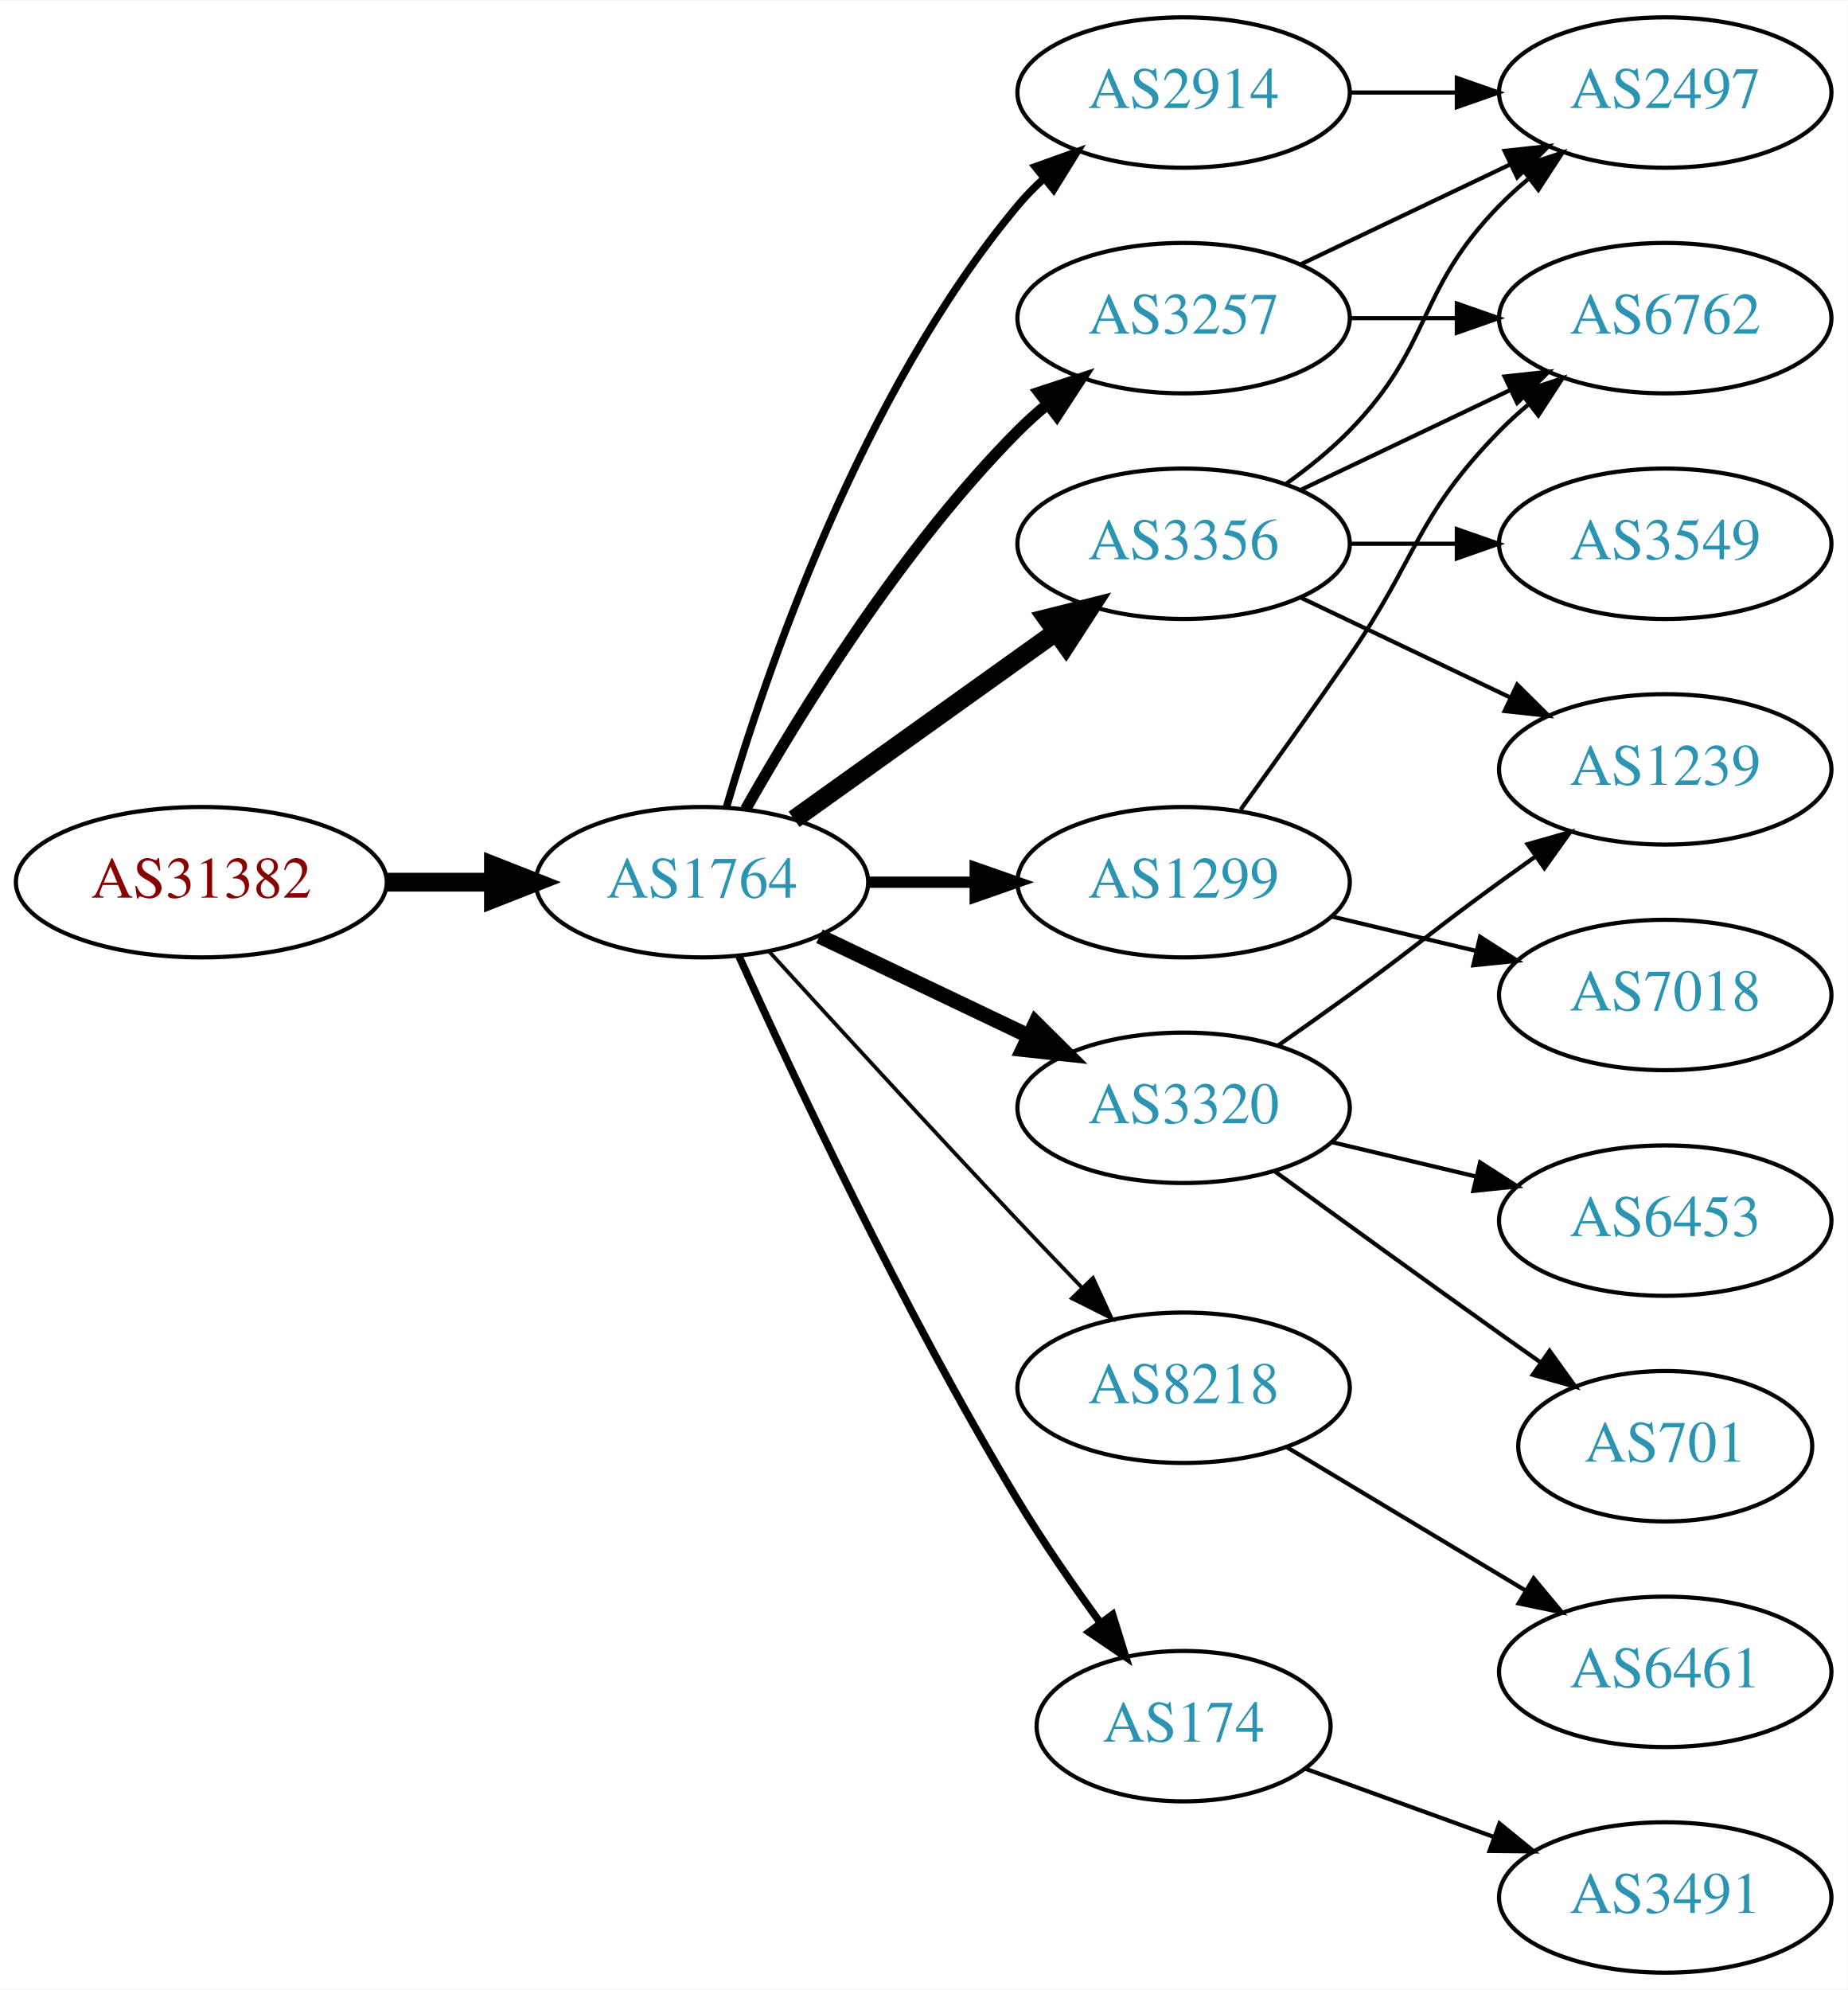
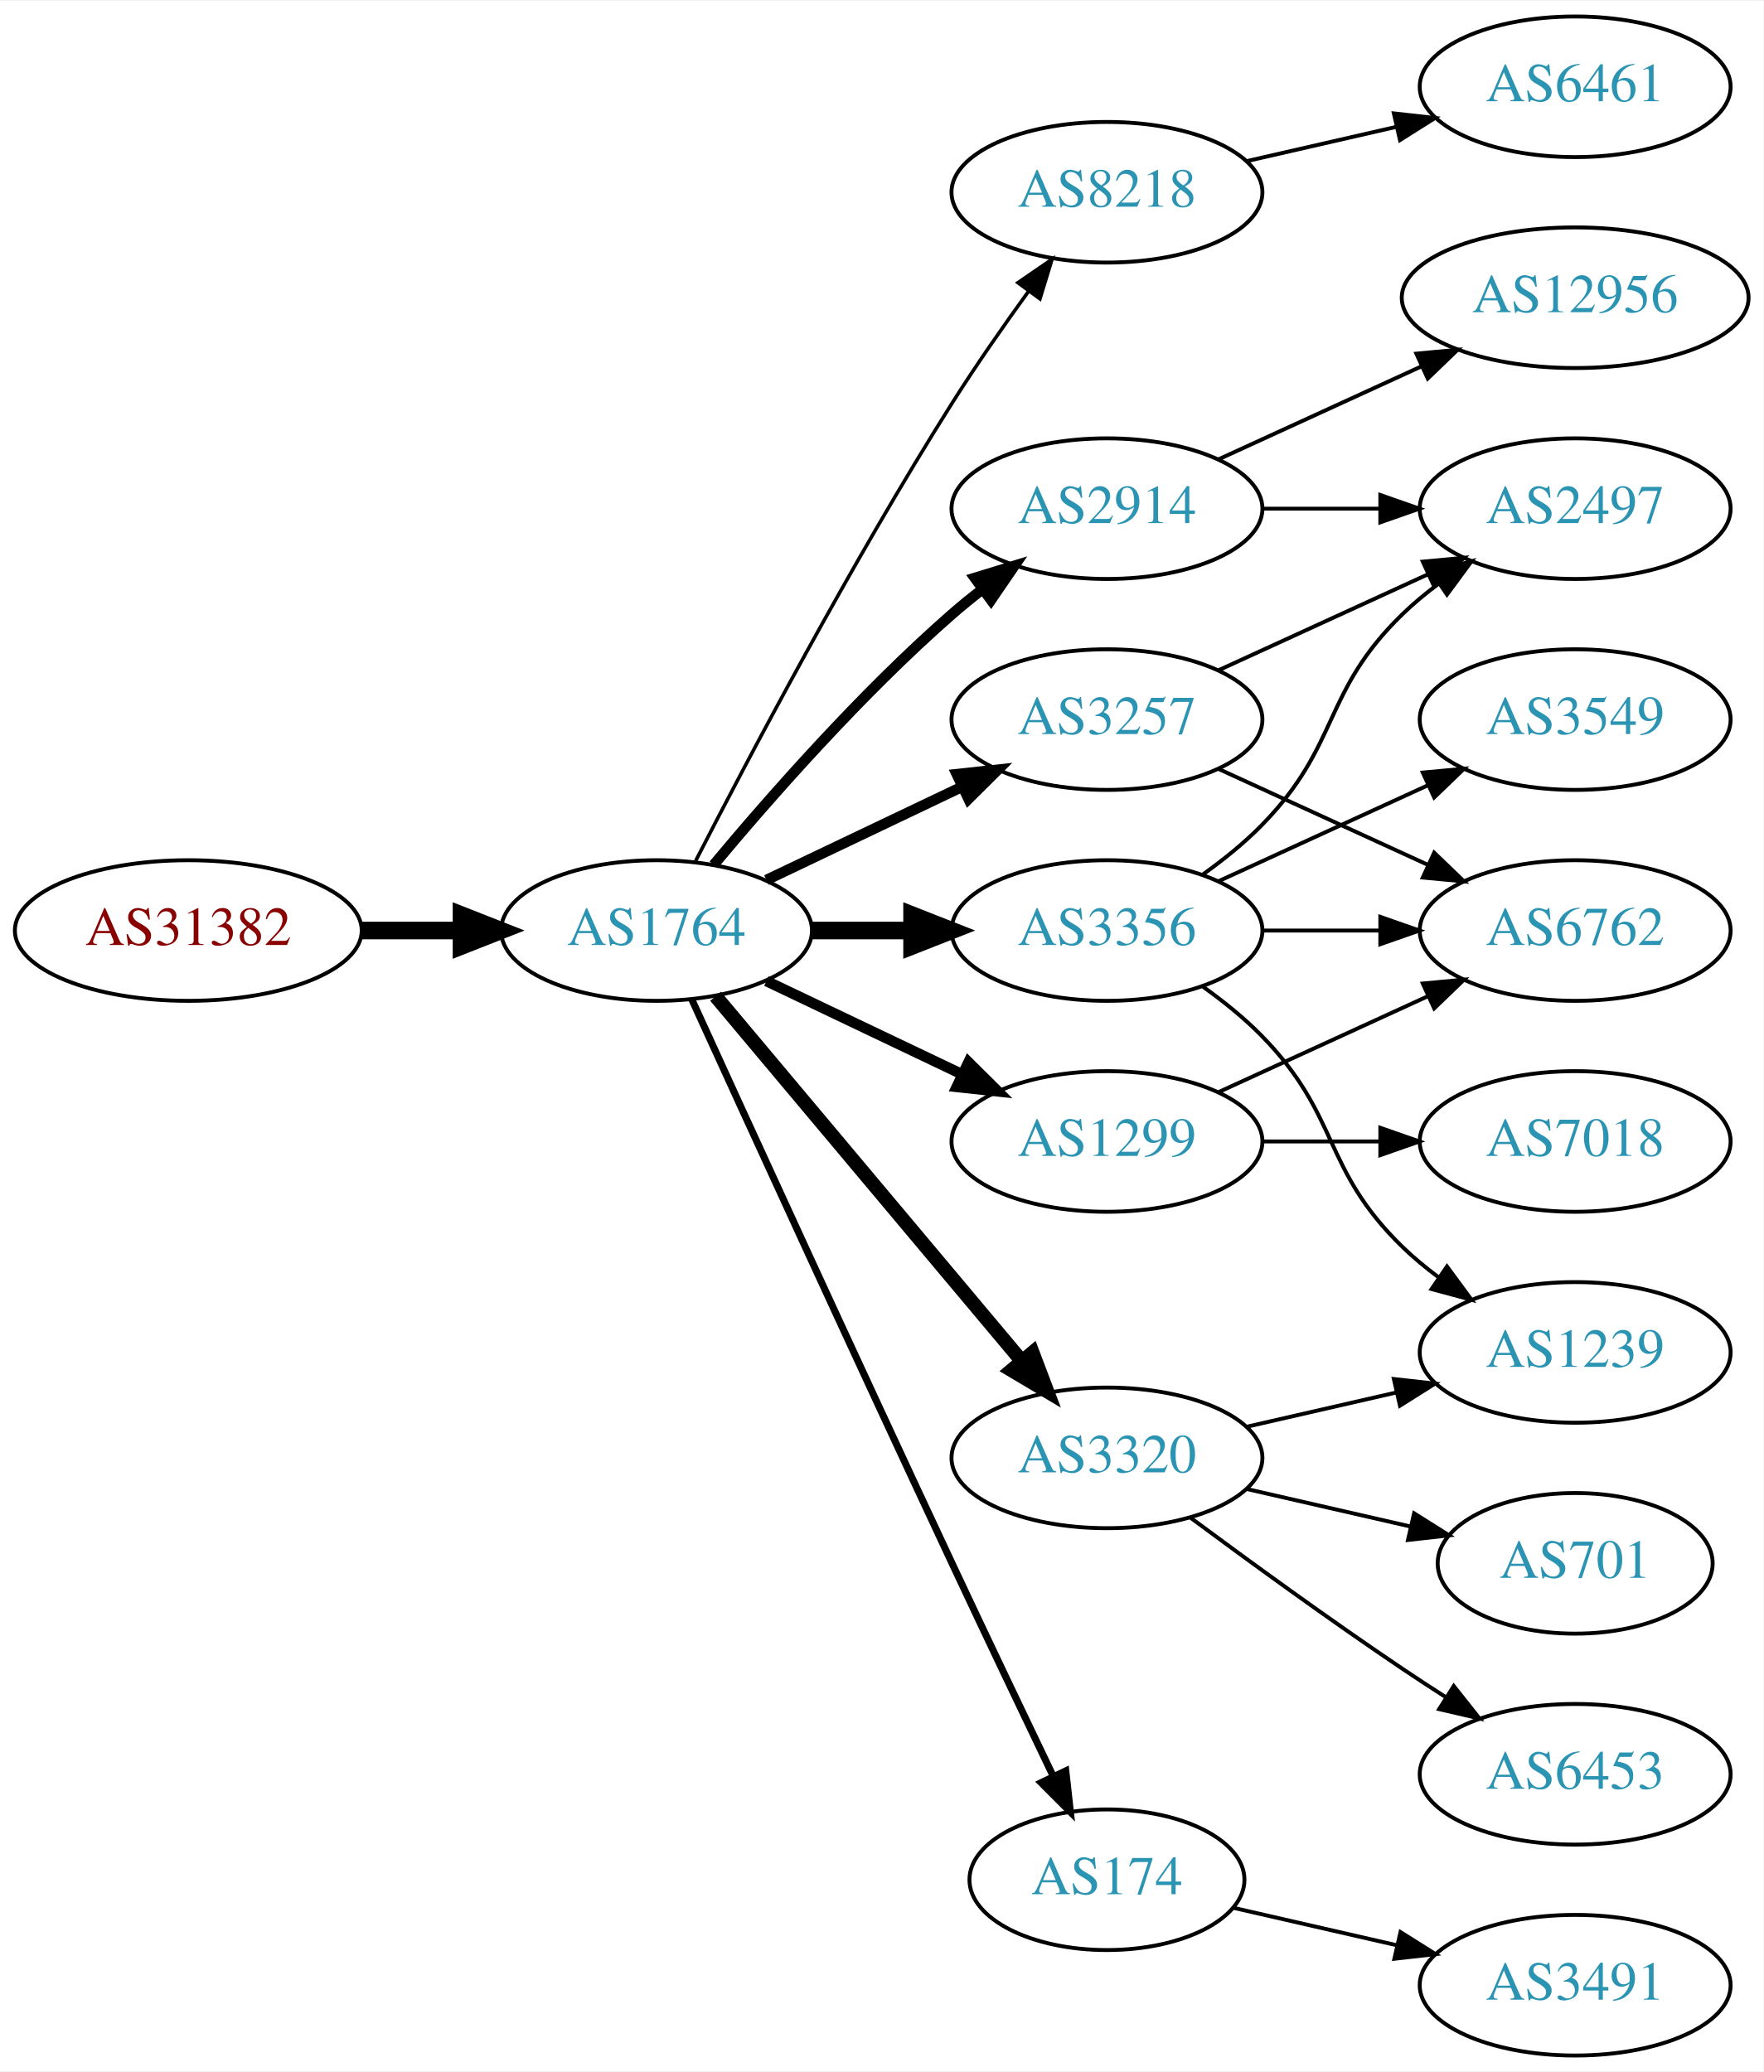
- <svg xmlns="http://www.w3.org/2000/svg" xmlns:xlink="http://www.w3.org/1999/xlink" width="442pt" height="476pt" viewBox="0.00 0.00 442.27 476.00">
-   <g id="graph0" class="graph" transform="scale(1 1) rotate(0) translate(4 472)">
-     <polygon fill="white" stroke="none" points="-4,4 -4,-472 438.271,-472 438.271,4 -4,4" />
+ <svg xmlns="http://www.w3.org/2000/svg" xmlns:xlink="http://www.w3.org/1999/xlink" width="451pt" height="530pt" viewBox="0.00 0.00 451.37 530.00">
+   <g id="graph0" class="graph" transform="scale(1 1) rotate(0) translate(4 526)">
+     <polygon fill="white" stroke="none" points="-4,4 -4,-526 447.37,-526 447.37,4 -4,4" />
    <g id="node1" class="node">
      <g id="a_node1">
        <a xlink:href="/asn/31382" xlink:title="AS31382 ~ Kapsch BusinessCom AG [AT]">
-           <ellipse fill="#ffffff" stroke="black" cx="44.196" cy="-261" rx="44.393" ry="18" />
-           <text text-anchor="middle" x="44.196" y="-257.3" font-family="Times,serif" font-size="14.00" fill="#880000">AS31382</text>
+           <ellipse fill="#ffffff" stroke="black" cx="44.196" cy="-288" rx="44.393" ry="18" />
+           <text text-anchor="middle" x="44.196" y="-284.3" font-family="Times,serif" font-size="14.00" fill="#880000">AS31382</text>
        </a>
      </g>
    </g>
    <g id="node2" class="node">
      <g id="a_node2">
        <a xlink:href="/asn/1764" xlink:title="AS1764 ~ NEXTLAYER-AS [AT]">
-           <ellipse fill="#ffffff" stroke="black" cx="164.039" cy="-261" rx="39.794" ry="18" />
-           <text text-anchor="middle" x="164.039" y="-257.3" font-family="Times,serif" font-size="14.00" fill="#2c94b3">AS1764</text>
+           <ellipse fill="#ffffff" stroke="black" cx="164.039" cy="-288" rx="39.794" ry="18" />
+           <text text-anchor="middle" x="164.039" y="-284.3" font-family="Times,serif" font-size="14.00" fill="#2c94b3">AS1764</text>
        </a>
      </g>
    </g>
    <g id="edge1" class="edge">
-       <path fill="none" stroke="black" stroke-width="4.5" d="M88.407,-261C96.72,-261 105.482,-261 113.965,-261" />
-       <polygon fill="black" stroke="black" stroke-width="4.5" points="114.123,-264.938 124.123,-261 114.123,-257.063 114.123,-264.938" />
+       <path fill="none" stroke="black" stroke-width="4.5" d="M88.407,-288C96.72,-288 105.482,-288 113.965,-288" />
+       <polygon fill="black" stroke="black" stroke-width="4.5" points="114.123,-291.938 124.123,-288 114.123,-284.063 114.123,-291.938" />
    </g>
    <g id="node3" class="node">
      <g id="a_node3">
-         <a xlink:href="/asn/2914" xlink:title="AS2914 ~ NTT America, Inc. [US]">
-           <ellipse fill="#ffffff" stroke="black" cx="279.332" cy="-450" rx="39.794" ry="18" />
-           <text text-anchor="middle" x="279.332" y="-446.3" font-family="Times,serif" font-size="14.00" fill="#2c94b3">AS2914</text>
+         <a xlink:href="/asn/8218" xlink:title="AS8218 ~ legacy Neotelecoms [FR]">
+           <ellipse fill="#ffffff" stroke="black" cx="279.332" cy="-477" rx="39.794" ry="18" />
+           <text text-anchor="middle" x="279.332" y="-473.3" font-family="Times,serif" font-size="14.00" fill="#2c94b3">AS8218</text>
        </a>
      </g>
    </g>
    <g id="edge2" class="edge">
-       <path fill="none" stroke="black" stroke-width="1.8" d="M169.913,-279.002C179.227,-310.844 202.043,-377.981 239.685,-423 241.555,-425.237 243.654,-427.374 245.88,-429.396" />
-       <polygon fill="black" stroke="black" stroke-width="1.8" points="243.823,-432.234 253.799,-435.804 248.227,-426.793 243.823,-432.234" />
+       <path fill="none" stroke="black" stroke-width="0.9" d="M174.065,-305.852C187.501,-332.055 213.95,-382.237 239.685,-423 245.748,-432.604 252.868,-442.813 259.333,-451.739" />
+       <polygon fill="black" stroke="black" stroke-width="0.9" points="256.54,-453.848 265.276,-459.843 262.185,-449.709 256.54,-453.848" />
    </g>
    <g id="node4" class="node">
      <g id="a_node4">
-         <a xlink:href="/asn/8218" xlink:title="AS8218 ~ legacy Neotelecoms [FR]">
-           <ellipse fill="#ffffff" stroke="black" cx="279.332" cy="-140" rx="39.794" ry="18" />
-           <text text-anchor="middle" x="279.332" y="-136.3" font-family="Times,serif" font-size="14.00" fill="#2c94b3">AS8218</text>
+         <a xlink:href="/asn/3356" xlink:title="AS3356 ~ Level 3 Parent, LLC [US]">
+           <ellipse fill="#ffffff" stroke="black" cx="279.332" cy="-288" rx="39.794" ry="18" />
+           <text text-anchor="middle" x="279.332" y="-284.3" font-family="Times,serif" font-size="14.00" fill="#2c94b3">AS3356</text>
        </a>
      </g>
    </g>
    <g id="edge3" class="edge">
-       <path fill="none" stroke="black" stroke-width="0.9" d="M180.08,-244.45C195.076,-228.005 218.817,-202.115 239.685,-180 244.583,-174.809 249.874,-169.282 254.923,-164.045" />
-       <polygon fill="black" stroke="black" stroke-width="0.9" points="257.636,-166.274 262.072,-156.653 252.604,-161.407 257.636,-166.274" />
+       <path fill="none" stroke="black" stroke-width="4.5" d="M203.711,-288C211.914,-288 220.678,-288 229.21,-288" />
+       <polygon fill="black" stroke="black" stroke-width="4.5" points="229.449,-291.938 239.449,-288 229.449,-284.063 229.449,-291.938" />
    </g>
    <g id="node5" class="node">
      <g id="a_node5">
-         <a xlink:href="/asn/3356" xlink:title="AS3356 ~ Level 3 Parent, LLC [US]">
-           <ellipse fill="#ffffff" stroke="black" cx="279.332" cy="-342" rx="39.794" ry="18" />
-           <text text-anchor="middle" x="279.332" y="-338.3" font-family="Times,serif" font-size="14.00" fill="#2c94b3">AS3356</text>
+         <a xlink:href="/asn/174" xlink:title="AS174 ~ Cogent Communications [US]">
+           <ellipse fill="#ffffff" stroke="black" cx="279.332" cy="-45" rx="35.194" ry="18" />
+           <text text-anchor="middle" x="279.332" y="-41.3" font-family="Times,serif" font-size="14.00" fill="#2c94b3">AS174</text>
        </a>
      </g>
    </g>
    <g id="edge4" class="edge">
-       <path fill="none" stroke="black" stroke-width="4.5" d="M186.083,-276.046C203.697,-288.639 229.036,-306.755 248.701,-320.816" />
-       <polygon fill="black" stroke="black" stroke-width="4.5" points="246.591,-324.147 257.016,-326.76 251.171,-317.741 246.591,-324.147" />
+       <path fill="none" stroke="black" stroke-width="1.8" d="M173.026,-270.464C186.602,-240.704 215.099,-178.43 239.685,-126 248.231,-107.775 257.994,-87.317 265.568,-71.52" />
+       <polygon fill="black" stroke="black" stroke-width="1.8" points="268.799,-72.879 269.972,-62.349 262.488,-69.849 268.799,-72.879" />
    </g>
    <g id="node6" class="node">
      <g id="a_node6">
-         <a xlink:href="/asn/3320" xlink:title="AS3320 ~ DTAG [DE]">
-           <ellipse fill="#ffffff" stroke="black" cx="279.332" cy="-207" rx="39.794" ry="18" />
-           <text text-anchor="middle" x="279.332" y="-203.3" font-family="Times,serif" font-size="14.00" fill="#2c94b3">AS3320</text>
+         <a xlink:href="/asn/2914" xlink:title="AS2914 ~ NTT America, Inc. [US]">
+           <ellipse fill="#ffffff" stroke="black" cx="279.332" cy="-396" rx="39.794" ry="18" />
+           <text text-anchor="middle" x="279.332" y="-392.3" font-family="Times,serif" font-size="14.00" fill="#2c94b3">AS2914</text>
        </a>
      </g>
    </g>
    <g id="edge5" class="edge">
-       <path fill="none" stroke="black" stroke-width="3.6" d="M192.175,-248.066C207.169,-240.919 225.99,-231.948 242.213,-224.215" />
-       <polygon fill="black" stroke="black" stroke-width="3.6" points="243.895,-227.291 251.417,-219.829 240.884,-220.972 243.895,-227.291" />
+       <path fill="none" stroke="black" stroke-width="2.7" d="M178.669,-304.817C192.951,-321.929 216.498,-348.745 239.685,-369 242.151,-371.154 244.789,-373.294 247.487,-375.372" />
+       <polygon fill="black" stroke="black" stroke-width="2.7" points="245.512,-378.264 255.641,-381.37 249.66,-372.625 245.512,-378.264" />
    </g>
    <g id="node7" class="node">
      <g id="a_node7">
-         <a xlink:href="/asn/3257" xlink:title="AS3257 ~ GTT [DE]">
-           <ellipse fill="#ffffff" stroke="black" cx="279.332" cy="-396" rx="39.794" ry="18" />
-           <text text-anchor="middle" x="279.332" y="-392.3" font-family="Times,serif" font-size="14.00" fill="#2c94b3">AS3257</text>
+         <a xlink:href="/asn/3320" xlink:title="AS3320 ~ DTAG [DE]">
+           <ellipse fill="#ffffff" stroke="black" cx="279.332" cy="-153" rx="39.794" ry="18" />
+           <text text-anchor="middle" x="279.332" y="-149.3" font-family="Times,serif" font-size="14.00" fill="#2c94b3">AS3320</text>
        </a>
      </g>
    </g>
    <g id="edge6" class="edge">
-       <path fill="none" stroke="black" stroke-width="2.7" d="M174.498,-278.49C187.28,-301.096 211.712,-340.886 239.685,-369 241.796,-371.121 244.092,-373.188 246.477,-375.171" />
-       <polygon fill="black" stroke="black" stroke-width="2.7" points="244.73,-378.242 254.793,-381.556 248.993,-372.69 244.73,-378.242" />
+       <path fill="none" stroke="black" stroke-width="3.6" d="M179.158,-271.175C198.833,-247.731 234.637,-205.066 257.415,-177.924" />
+       <polygon fill="black" stroke="black" stroke-width="3.6" points="260.287,-179.947 264.034,-170.037 254.925,-175.447 260.287,-179.947" />
    </g>
    <g id="node8" class="node">
      <g id="a_node8">
-         <a xlink:href="/asn/174" xlink:title="AS174 ~ Cogent Communications [US]">
-           <ellipse fill="#ffffff" stroke="black" cx="279.332" cy="-59" rx="35.194" ry="18" />
-           <text text-anchor="middle" x="279.332" y="-55.3" font-family="Times,serif" font-size="14.00" fill="#2c94b3">AS174</text>
+         <a xlink:href="/asn/1299" xlink:title="AS1299 ~ Telia Carrier [EU]">
+           <ellipse fill="#ffffff" stroke="black" cx="279.332" cy="-234" rx="39.794" ry="18" />
+           <text text-anchor="middle" x="279.332" y="-230.3" font-family="Times,serif" font-size="14.00" fill="#2c94b3">AS1299</text>
        </a>
      </g>
    </g>
    <g id="edge7" class="edge">
-       <path fill="none" stroke="black" stroke-width="1.8" d="M172.926,-243.215C185.703,-214.94 212.273,-158.303 239.685,-113 245.655,-103.133 252.86,-92.733 259.424,-83.722" />
-       <polygon fill="black" stroke="black" stroke-width="1.8" points="262.321,-85.69 265.459,-75.571 256.695,-81.525 262.321,-85.69" />
+       <path fill="none" stroke="black" stroke-width="2.7" d="M192.175,-275.066C207.169,-267.919 225.99,-258.948 242.213,-251.215" />
+       <polygon fill="black" stroke="black" stroke-width="2.7" points="243.895,-254.291 251.417,-246.829 240.884,-247.972 243.895,-254.291" />
    </g>
    <g id="node9" class="node">
      <g id="a_node9">
-         <a xlink:href="/asn/1299" xlink:title="AS1299 ~ Telia Carrier [EU]">
-           <ellipse fill="#ffffff" stroke="black" cx="279.332" cy="-261" rx="39.794" ry="18" />
-           <text text-anchor="middle" x="279.332" y="-257.3" font-family="Times,serif" font-size="14.00" fill="#2c94b3">AS1299</text>
+         <a xlink:href="/asn/3257" xlink:title="AS3257 ~ GTT [DE]">
+           <ellipse fill="#ffffff" stroke="black" cx="279.332" cy="-342" rx="39.794" ry="18" />
+           <text text-anchor="middle" x="279.332" y="-338.3" font-family="Times,serif" font-size="14.00" fill="#2c94b3">AS3257</text>
        </a>
      </g>
    </g>
    <g id="edge8" class="edge">
-       <path fill="none" stroke="black" stroke-width="2.7" d="M203.711,-261C211.914,-261 220.678,-261 229.21,-261" />
-       <polygon fill="black" stroke="black" stroke-width="2.7" points="229.449,-264.5 239.449,-261 229.449,-257.5 229.449,-264.5" />
-     </g>
-     <g id="node14" class="node">
-       <g id="a_node14">
-         <a xlink:href="/asn/2497" xlink:title="AS2497 ~ Internet Initiative Japan Inc. [JP]">
-           <ellipse fill="#ffffff" stroke="black" cx="394.625" cy="-450" rx="39.794" ry="18" />
-           <text text-anchor="middle" x="394.625" y="-446.3" font-family="Times,serif" font-size="14.00" fill="#2c94b3">AS2497</text>
-         </a>
-       </g>
-     </g>
-     <g id="edge14" class="edge">
-       <path fill="none" stroke="black" d="M319.004,-450C327.207,-450 335.971,-450 344.503,-450" />
-       <polygon fill="black" stroke="black" points="344.742,-453.5 354.742,-450 344.742,-446.5 344.742,-453.5" />
+       <path fill="none" stroke="black" stroke-width="2.7" d="M192.175,-300.934C207.169,-308.081 225.99,-317.052 242.213,-324.785" />
+       <polygon fill="black" stroke="black" stroke-width="2.7" points="240.884,-328.028 251.417,-329.171 243.895,-321.709 240.884,-328.028" />
    </g>
    <g id="node10" class="node">
      <g id="a_node10">
        <a xlink:href="/asn/6461" xlink:title="AS6461 ~ Zayo Bandwidth [US]">
-           <ellipse fill="#ffffff" stroke="black" cx="394.625" cy="-72" rx="39.794" ry="18" />
-           <text text-anchor="middle" x="394.625" y="-68.3" font-family="Times,serif" font-size="14.00" fill="#2c94b3">AS6461</text>
+           <ellipse fill="#ffffff" stroke="black" cx="399.174" cy="-504" rx="39.794" ry="18" />
+           <text text-anchor="middle" x="399.174" y="-500.3" font-family="Times,serif" font-size="14.00" fill="#2c94b3">AS6461</text>
        </a>
      </g>
    </g>
    <g id="edge9" class="edge">
-       <path fill="none" stroke="black" d="M304.082,-125.745C320.698,-115.771 343.094,-102.329 361.331,-91.383" />
-       <polygon fill="black" stroke="black" points="363.133,-94.384 369.906,-86.236 359.531,-88.382 363.133,-94.384" />
+       <path fill="none" stroke="black" d="M315.051,-484.955C327.051,-487.704 340.672,-490.825 353.364,-493.733" />
+       <polygon fill="black" stroke="black" points="352.767,-497.187 363.296,-496.009 354.33,-490.364 352.767,-497.187" />
+     </g>
+     <g id="node12" class="node">
+       <g id="a_node12">
+         <a xlink:href="/asn/2497" xlink:title="AS2497 ~ Internet Initiative Japan Inc. [JP]">
+           <ellipse fill="#ffffff" stroke="black" cx="399.174" cy="-396" rx="39.794" ry="18" />
+           <text text-anchor="middle" x="399.174" y="-392.3" font-family="Times,serif" font-size="14.00" fill="#2c94b3">AS2497</text>
+         </a>
+       </g>
+     </g>
+     <g id="edge17" class="edge">
+       <path fill="none" stroke="black" d="M303.926,-302.389C309.182,-306.148 314.513,-310.437 318.978,-315 339.151,-335.617 334.285,-348.906 354.978,-369 357.823,-371.763 360.997,-374.386 364.297,-376.834" />
+       <polygon fill="black" stroke="black" points="362.414,-379.786 372.645,-382.538 366.363,-374.006 362.414,-379.786" />
+     </g>
+     <g id="node14" class="node">
+       <g id="a_node14">
+         <a xlink:href="/asn/1239" xlink:title="AS1239 ~ Sprint [US]">
+           <ellipse fill="#ffffff" stroke="black" cx="399.174" cy="-180" rx="39.794" ry="18" />
+           <text text-anchor="middle" x="399.174" y="-176.3" font-family="Times,serif" font-size="14.00" fill="#2c94b3">AS1239</text>
+         </a>
+       </g>
+     </g>
+     <g id="edge15" class="edge">
+       <path fill="none" stroke="black" d="M303.926,-273.611C309.182,-269.852 314.513,-265.563 318.978,-261 339.151,-240.383 334.285,-227.094 354.978,-207 357.823,-204.237 360.997,-201.614 364.297,-199.166" />
+       <polygon fill="black" stroke="black" points="366.363,-201.994 372.645,-193.462 362.414,-196.214 366.363,-201.994" />
+     </g>
+     <g id="node16" class="node">
+       <g id="a_node16">
+         <a xlink:href="/asn/6762" xlink:title="AS6762 ~ TELECOM ITALIA SPARKLE S.p.A. [IT]">
+           <ellipse fill="#ffffff" stroke="black" cx="399.174" cy="-288" rx="39.794" ry="18" />
+           <text text-anchor="middle" x="399.174" y="-284.3" font-family="Times,serif" font-size="14.00" fill="#2c94b3">AS6762</text>
+         </a>
+       </g>
+     </g>
+     <g id="edge16" class="edge">
+       <path fill="none" stroke="black" d="M319.244,-288C328.798,-288 339.147,-288 349.11,-288" />
+       <polygon fill="black" stroke="black" points="349.302,-291.5 359.302,-288 349.302,-284.5 349.302,-291.5" />
+     </g>
+     <g id="node17" class="node">
+       <g id="a_node17">
+         <a xlink:href="/asn/3549" xlink:title="AS3549 ~ Level 3 Parent, LLC [US]">
+           <ellipse fill="#ffffff" stroke="black" cx="399.174" cy="-342" rx="39.794" ry="18" />
+           <text text-anchor="middle" x="399.174" y="-338.3" font-family="Times,serif" font-size="14.00" fill="#2c94b3">AS3549</text>
+         </a>
+       </g>
+     </g>
+     <g id="edge18" class="edge">
+       <path fill="none" stroke="black" d="M307.96,-300.661C323.917,-307.973 344.188,-317.261 361.471,-325.181" />
+       <polygon fill="black" stroke="black" points="360.169,-328.435 370.718,-329.419 363.085,-322.071 360.169,-328.435" />
+     </g>
+     <g id="node18" class="node">
+       <g id="a_node18">
+         <a xlink:href="/asn/3491" xlink:title="AS3491 ~ PCCW Global, Inc. [US]">
+           <ellipse fill="#ffffff" stroke="black" cx="399.174" cy="-18" rx="39.794" ry="18" />
+           <text text-anchor="middle" x="399.174" y="-14.3" font-family="Times,serif" font-size="14.00" fill="#2c94b3">AS3491</text>
+         </a>
+       </g>
+     </g>
+     <g id="edge21" class="edge">
+       <path fill="none" stroke="black" d="M311.602,-37.835C324.441,-34.894 339.546,-31.433 353.513,-28.233" />
+       <polygon fill="black" stroke="black" points="354.468,-31.605 363.434,-25.96 352.905,-24.782 354.468,-31.605" />
    </g>
    <g id="node11" class="node">
      <g id="a_node11">
-         <a xlink:href="/asn/3549" xlink:title="AS3549 ~ Level 3 Parent, LLC [US]">
-           <ellipse fill="#ffffff" stroke="black" cx="394.625" cy="-342" rx="39.794" ry="18" />
-           <text text-anchor="middle" x="394.625" y="-338.3" font-family="Times,serif" font-size="14.00" fill="#2c94b3">AS3549</text>
+         <a xlink:href="/asn/12956" xlink:title="AS12956 ~ TELXIUS [ES]">
+           <ellipse fill="#ffffff" stroke="black" cx="399.174" cy="-450" rx="44.393" ry="18" />
+           <text text-anchor="middle" x="399.174" y="-446.3" font-family="Times,serif" font-size="14.00" fill="#2c94b3">AS12956</text>
        </a>
      </g>
    </g>
    <g id="edge10" class="edge">
-       <path fill="none" stroke="black" d="M319.004,-342C327.207,-342 335.971,-342 344.503,-342" />
-       <polygon fill="black" stroke="black" points="344.742,-345.5 354.742,-342 344.742,-338.5 344.742,-345.5" />
-     </g>
-     <g id="node12" class="node">
-       <g id="a_node12">
-         <a xlink:href="/asn/1239" xlink:title="AS1239 ~ Sprint [US]">
-           <ellipse fill="#ffffff" stroke="black" cx="394.625" cy="-288" rx="39.794" ry="18" />
-           <text text-anchor="middle" x="394.625" y="-284.3" font-family="Times,serif" font-size="14.00" fill="#2c94b3">AS1239</text>
-         </a>
-       </g>
+       <path fill="none" stroke="black" d="M307.96,-408.661C323.458,-415.762 343.025,-424.728 359.971,-432.494" />
+       <polygon fill="black" stroke="black" points="358.525,-435.681 369.074,-436.665 361.441,-429.317 358.525,-435.681" />
    </g>
    <g id="edge11" class="edge">
-       <path fill="none" stroke="black" d="M307.468,-329.066C322.462,-321.919 341.283,-312.948 357.506,-305.215" />
-       <polygon fill="black" stroke="black" points="359.188,-308.291 366.71,-300.829 356.177,-301.972 359.188,-308.291" />
+       <path fill="none" stroke="black" d="M319.244,-396C328.798,-396 339.147,-396 349.11,-396" />
+       <polygon fill="black" stroke="black" points="349.302,-399.5 359.302,-396 349.302,-392.5 349.302,-399.5" />
    </g>
    <g id="node13" class="node">
      <g id="a_node13">
-         <a xlink:href="/asn/6762" xlink:title="AS6762 ~ TELECOM ITALIA SPARKLE S.p.A. [IT]">
-           <ellipse fill="#ffffff" stroke="black" cx="394.625" cy="-396" rx="39.794" ry="18" />
-           <text text-anchor="middle" x="394.625" y="-392.3" font-family="Times,serif" font-size="14.00" fill="#2c94b3">AS6762</text>
+         <a xlink:href="/asn/701" xlink:title="AS701 ~ UUNET [US]">
+           <ellipse fill="#ffffff" stroke="black" cx="399.174" cy="-126" rx="35.194" ry="18" />
+           <text text-anchor="middle" x="399.174" y="-122.3" font-family="Times,serif" font-size="14.00" fill="#2c94b3">AS701</text>
        </a>
      </g>
    </g>
    <g id="edge12" class="edge">
-       <path fill="none" stroke="black" d="M307.468,-354.934C322.462,-362.081 341.283,-371.052 357.506,-378.785" />
-       <polygon fill="black" stroke="black" points="356.177,-382.028 366.71,-383.171 359.188,-375.709 356.177,-382.028" />
+       <path fill="none" stroke="black" d="M315.051,-145.045C328.143,-142.045 343.166,-138.604 356.806,-135.478" />
+       <polygon fill="black" stroke="black" points="357.948,-138.807 366.914,-133.162 356.384,-131.984 357.948,-138.807" />
    </g>
    <g id="edge13" class="edge">
-       <path fill="none" stroke="black" d="M303.926,-356.389C309.182,-360.148 314.513,-364.437 318.978,-369 339.151,-389.617 334.806,-402.383 354.978,-423 357.071,-425.139 359.354,-427.218 361.731,-429.21" />
-       <polygon fill="black" stroke="black" points="359.974,-432.275 370.031,-435.611 364.249,-426.732 359.974,-432.275" />
-     </g>
-     <g id="edge15" class="edge">
-       <path fill="none" stroke="black" d="M302.089,-222.009C307.623,-225.879 313.542,-230.064 318.978,-234 335.178,-245.729 338.778,-249.271 354.978,-261 357.781,-263.029 360.712,-265.125 363.653,-267.21" />
-       <polygon fill="black" stroke="black" points="361.675,-270.097 371.868,-272.991 365.704,-264.373 361.675,-270.097" />
+       <path fill="none" stroke="black" d="M315.051,-160.955C327.051,-163.704 340.672,-166.825 353.364,-169.733" />
+       <polygon fill="black" stroke="black" points="352.767,-173.187 363.296,-172.009 354.33,-166.364 352.767,-173.187" />
    </g>
    <g id="node15" class="node">
      <g id="a_node15">
-         <a xlink:href="/asn/701" xlink:title="AS701 ~ UUNET [US]">
-           <ellipse fill="#ffffff" stroke="black" cx="394.625" cy="-126" rx="35.194" ry="18" />
-           <text text-anchor="middle" x="394.625" y="-122.3" font-family="Times,serif" font-size="14.00" fill="#2c94b3">AS701</text>
-         </a>
-       </g>
-     </g>
-     <g id="edge16" class="edge">
-       <path fill="none" stroke="black" d="M301.18,-191.778C316.114,-180.909 336.727,-165.975 354.978,-153 358.188,-150.718 361.557,-148.339 364.912,-145.982" />
-       <polygon fill="black" stroke="black" points="366.94,-148.834 373.123,-140.23 362.924,-143.101 366.94,-148.834" />
-     </g>
-     <g id="node16" class="node">
-       <g id="a_node16">
        <a xlink:href="/asn/6453" xlink:title="AS6453 ~ TATA COMMUNICATIONS (AMERICA) INC [US]">
-           <ellipse fill="#ffffff" stroke="black" cx="394.625" cy="-180" rx="39.794" ry="18" />
-           <text text-anchor="middle" x="394.625" y="-176.3" font-family="Times,serif" font-size="14.00" fill="#2c94b3">AS6453</text>
-         </a>
-       </g>
-     </g>
-     <g id="edge17" class="edge">
-       <path fill="none" stroke="black" d="M314.939,-198.752C325.81,-196.162 337.964,-193.265 349.407,-190.538" />
-       <polygon fill="black" stroke="black" points="350.313,-193.92 359.229,-188.197 348.69,-187.111 350.313,-193.92" />
-     </g>
-     <g id="edge21" class="edge">
-       <path fill="none" stroke="black" d="M319.004,-396C327.207,-396 335.971,-396 344.503,-396" />
-       <polygon fill="black" stroke="black" points="344.742,-399.5 354.742,-396 344.742,-392.5 344.742,-399.5" />
+           <ellipse fill="#ffffff" stroke="black" cx="399.174" cy="-72" rx="39.794" ry="18" />
+           <text text-anchor="middle" x="399.174" y="-68.3" font-family="Times,serif" font-size="14.00" fill="#2c94b3">AS6453</text>
+         </a>
+       </g>
+     </g>
+     <g id="edge14" class="edge">
+       <path fill="none" stroke="black" d="M300.662,-137.723C315.524,-126.696 336.269,-111.593 354.978,-99 358.527,-96.611 362.277,-94.161 366.026,-91.758" />
+       <polygon fill="black" stroke="black" points="368.094,-94.591 374.674,-86.288 364.352,-88.675 368.094,-94.591" />
+     </g>
+     <g id="edge23" class="edge">
+       <path fill="none" stroke="black" d="M307.96,-246.661C323.917,-253.973 344.188,-263.261 361.471,-271.181" />
+       <polygon fill="black" stroke="black" points="360.169,-274.435 370.718,-275.419 363.085,-268.071 360.169,-274.435" />
+     </g>
+     <g id="node19" class="node">
+       <g id="a_node19">
+         <a xlink:href="/asn/7018" xlink:title="AS7018 ~ AT&amp;T Services, Inc. [US]">
+           <ellipse fill="#ffffff" stroke="black" cx="399.174" cy="-234" rx="39.794" ry="18" />
+           <text text-anchor="middle" x="399.174" y="-230.3" font-family="Times,serif" font-size="14.00" fill="#2c94b3">AS7018</text>
+         </a>
+       </g>
    </g>
    <g id="edge22" class="edge">
-       <path fill="none" stroke="black" d="M307.468,-408.934C322.462,-416.081 341.283,-425.052 357.506,-432.785" />
-       <polygon fill="black" stroke="black" points="356.177,-436.028 366.71,-437.171 359.188,-429.709 356.177,-436.028" />
-     </g>
-     <g id="node17" class="node">
-       <g id="a_node17">
-         <a xlink:href="/asn/3491" xlink:title="AS3491 ~ PCCW Global, Inc. [US]">
-           <ellipse fill="#ffffff" stroke="black" cx="394.625" cy="-18" rx="39.794" ry="18" />
-           <text text-anchor="middle" x="394.625" y="-14.3" font-family="Times,serif" font-size="14.00" fill="#2c94b3">AS3491</text>
-         </a>
-       </g>
-     </g>
-     <g id="edge18" class="edge">
-       <path fill="none" stroke="black" d="M308.337,-48.865C321.99,-43.924 338.655,-37.893 353.62,-32.477" />
-       <polygon fill="black" stroke="black" points="354.947,-35.719 363.159,-29.025 352.565,-29.137 354.947,-35.719" />
+       <path fill="none" stroke="black" d="M319.244,-234C328.798,-234 339.147,-234 349.11,-234" />
+       <polygon fill="black" stroke="black" points="349.302,-237.5 359.302,-234 349.302,-230.5 349.302,-237.5" />
    </g>
    <g id="edge20" class="edge">
-       <path fill="none" stroke="black" d="M293.011,-278.406C300.626,-288.937 310.459,-302.67 318.978,-315 335.374,-338.731 334.806,-348.383 354.978,-369 357.071,-371.139 359.354,-373.218 361.731,-375.21" />
-       <polygon fill="black" stroke="black" points="359.974,-378.275 370.031,-381.611 364.249,-372.732 359.974,-378.275" />
-     </g>
-     <g id="node18" class="node">
-       <g id="a_node18">
-         <a xlink:href="/asn/7018" xlink:title="AS7018 ~ AT&amp;T Services, Inc. [US]">
-           <ellipse fill="#ffffff" stroke="black" cx="394.625" cy="-234" rx="39.794" ry="18" />
-           <text text-anchor="middle" x="394.625" y="-230.3" font-family="Times,serif" font-size="14.00" fill="#2c94b3">AS7018</text>
-         </a>
-       </g>
+       <path fill="none" stroke="black" d="M307.96,-354.661C323.917,-361.973 344.188,-371.261 361.471,-379.181" />
+       <polygon fill="black" stroke="black" points="360.169,-382.435 370.718,-383.419 363.085,-376.071 360.169,-382.435" />
    </g>
    <g id="edge19" class="edge">
-       <path fill="none" stroke="black" d="M314.939,-252.752C325.81,-250.162 337.964,-247.265 349.407,-244.538" />
-       <polygon fill="black" stroke="black" points="350.313,-247.92 359.229,-242.197 348.69,-241.111 350.313,-247.92" />
+       <path fill="none" stroke="black" d="M307.96,-329.339C323.917,-322.027 344.188,-312.739 361.471,-304.819" />
+       <polygon fill="black" stroke="black" points="363.085,-307.929 370.718,-300.581 360.169,-301.565 363.085,-307.929" />
    </g>
  </g>
</svg>
